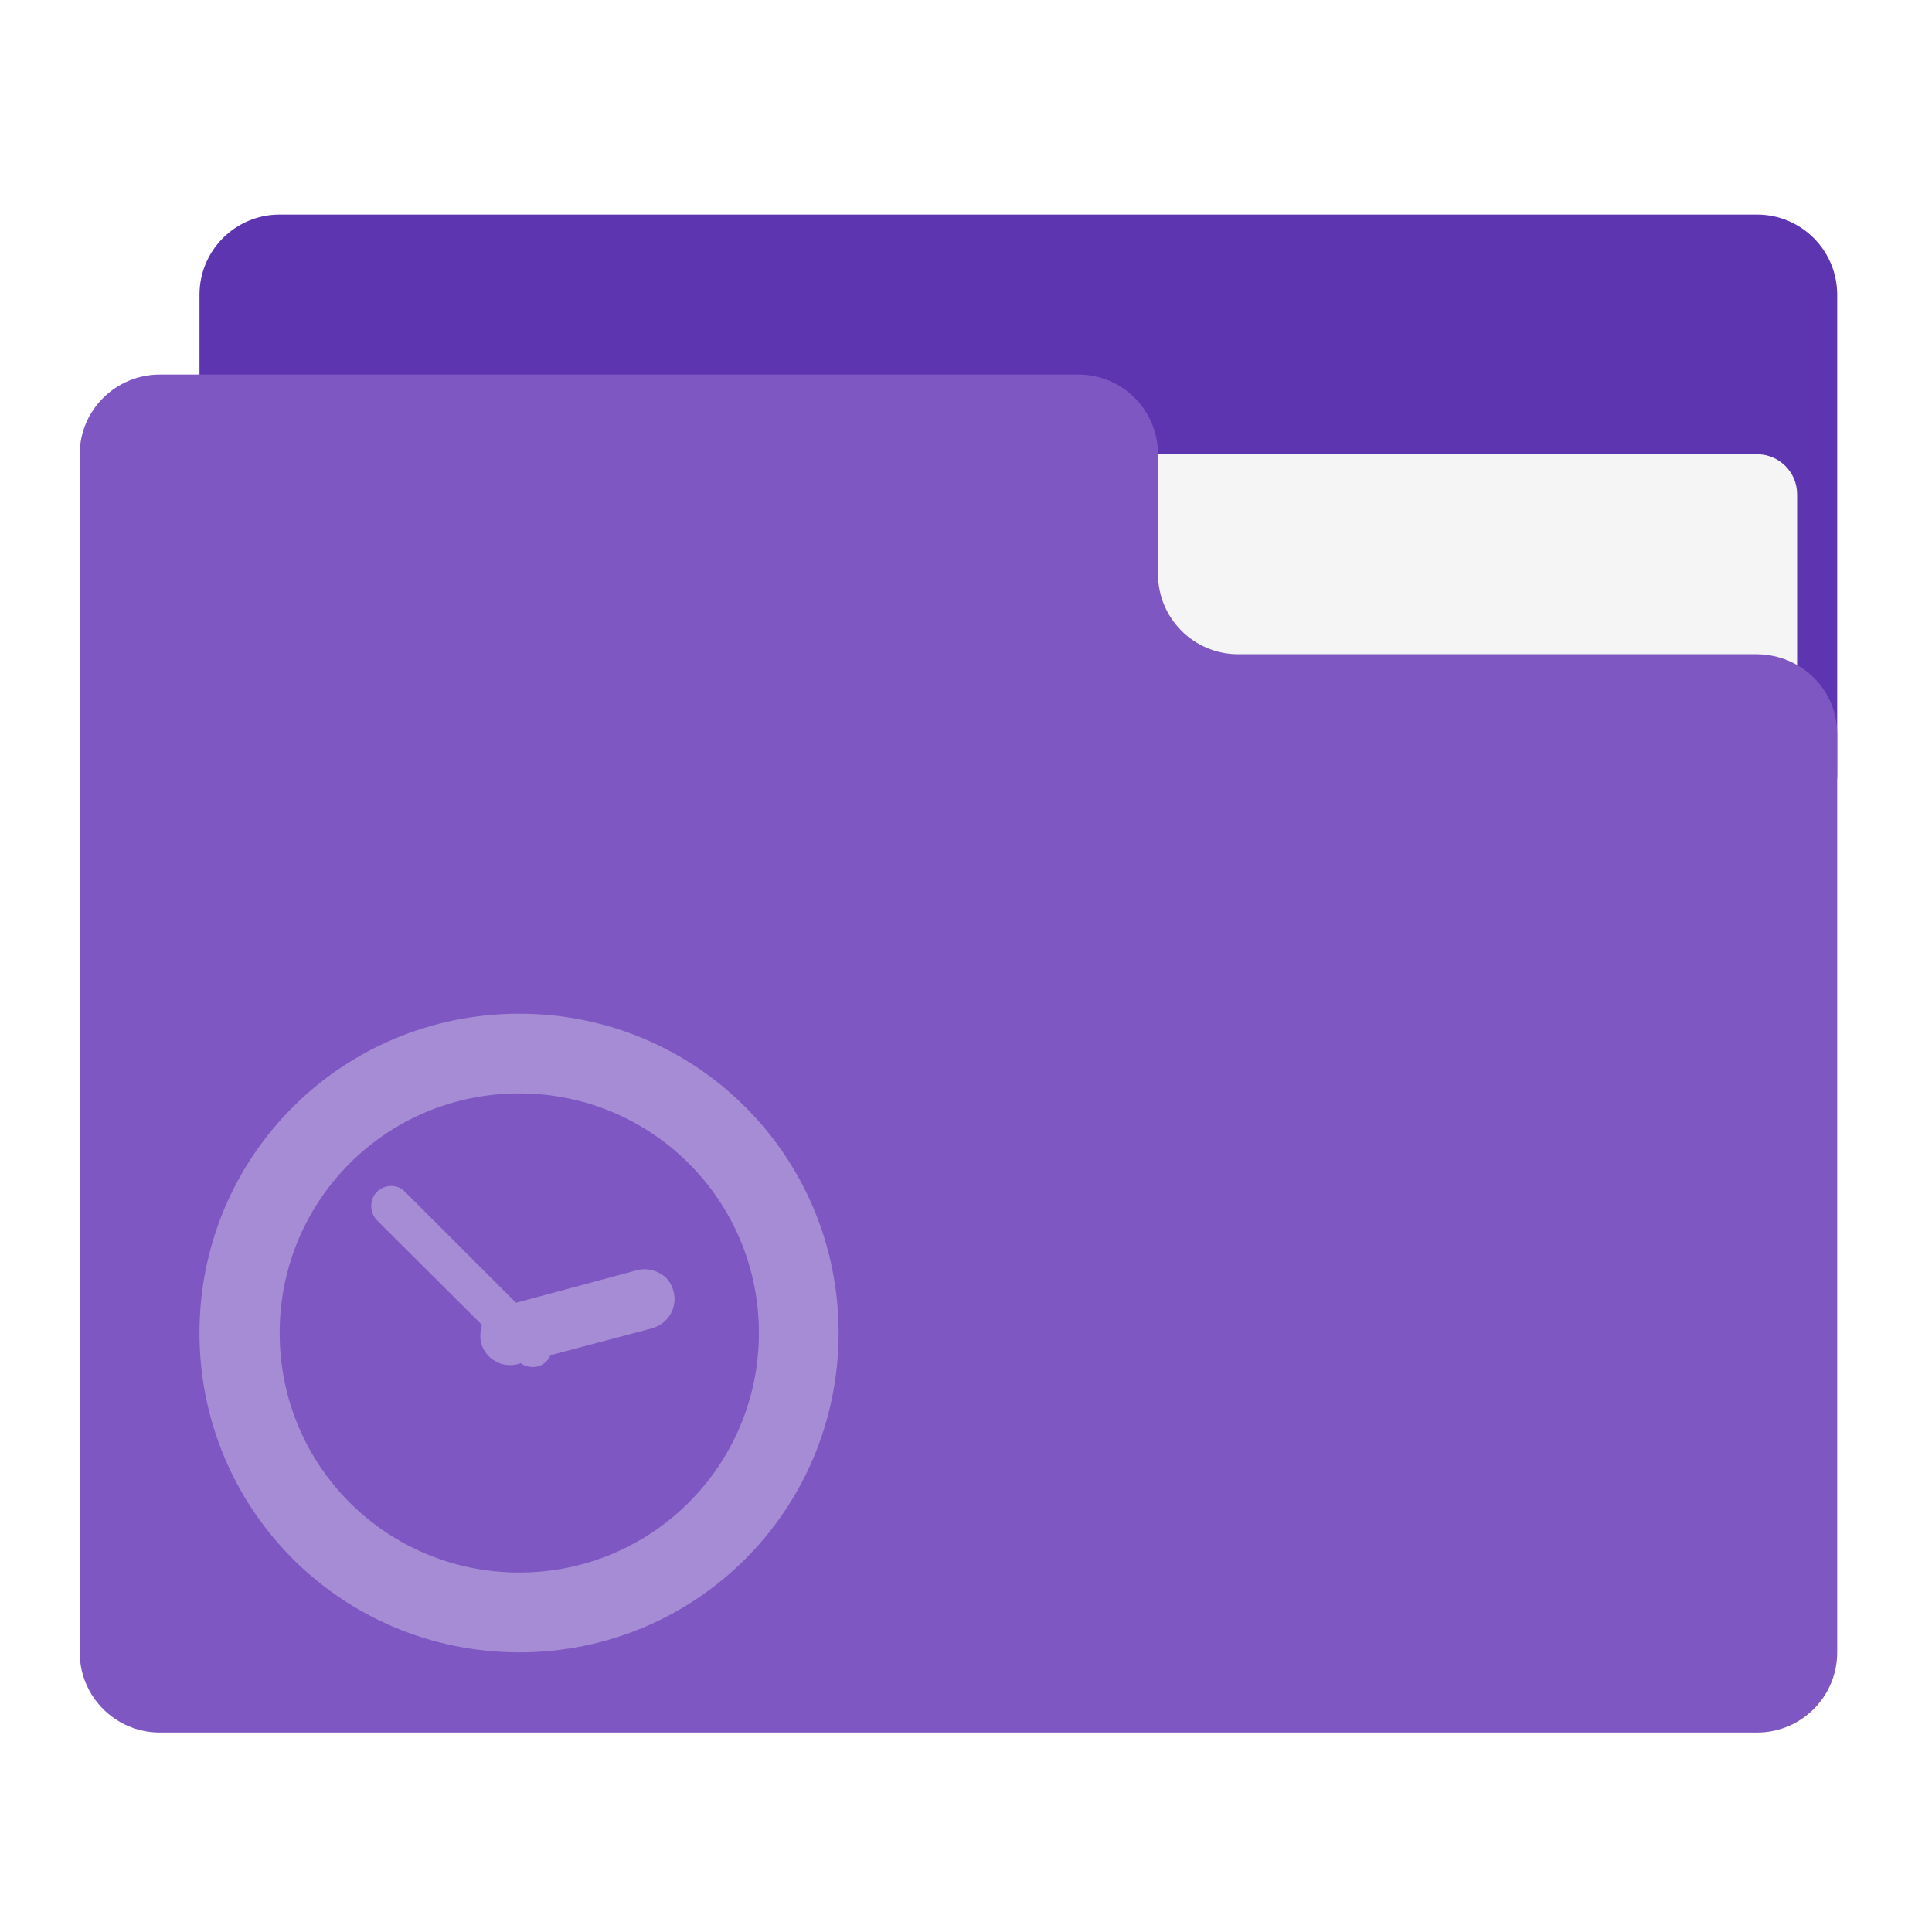
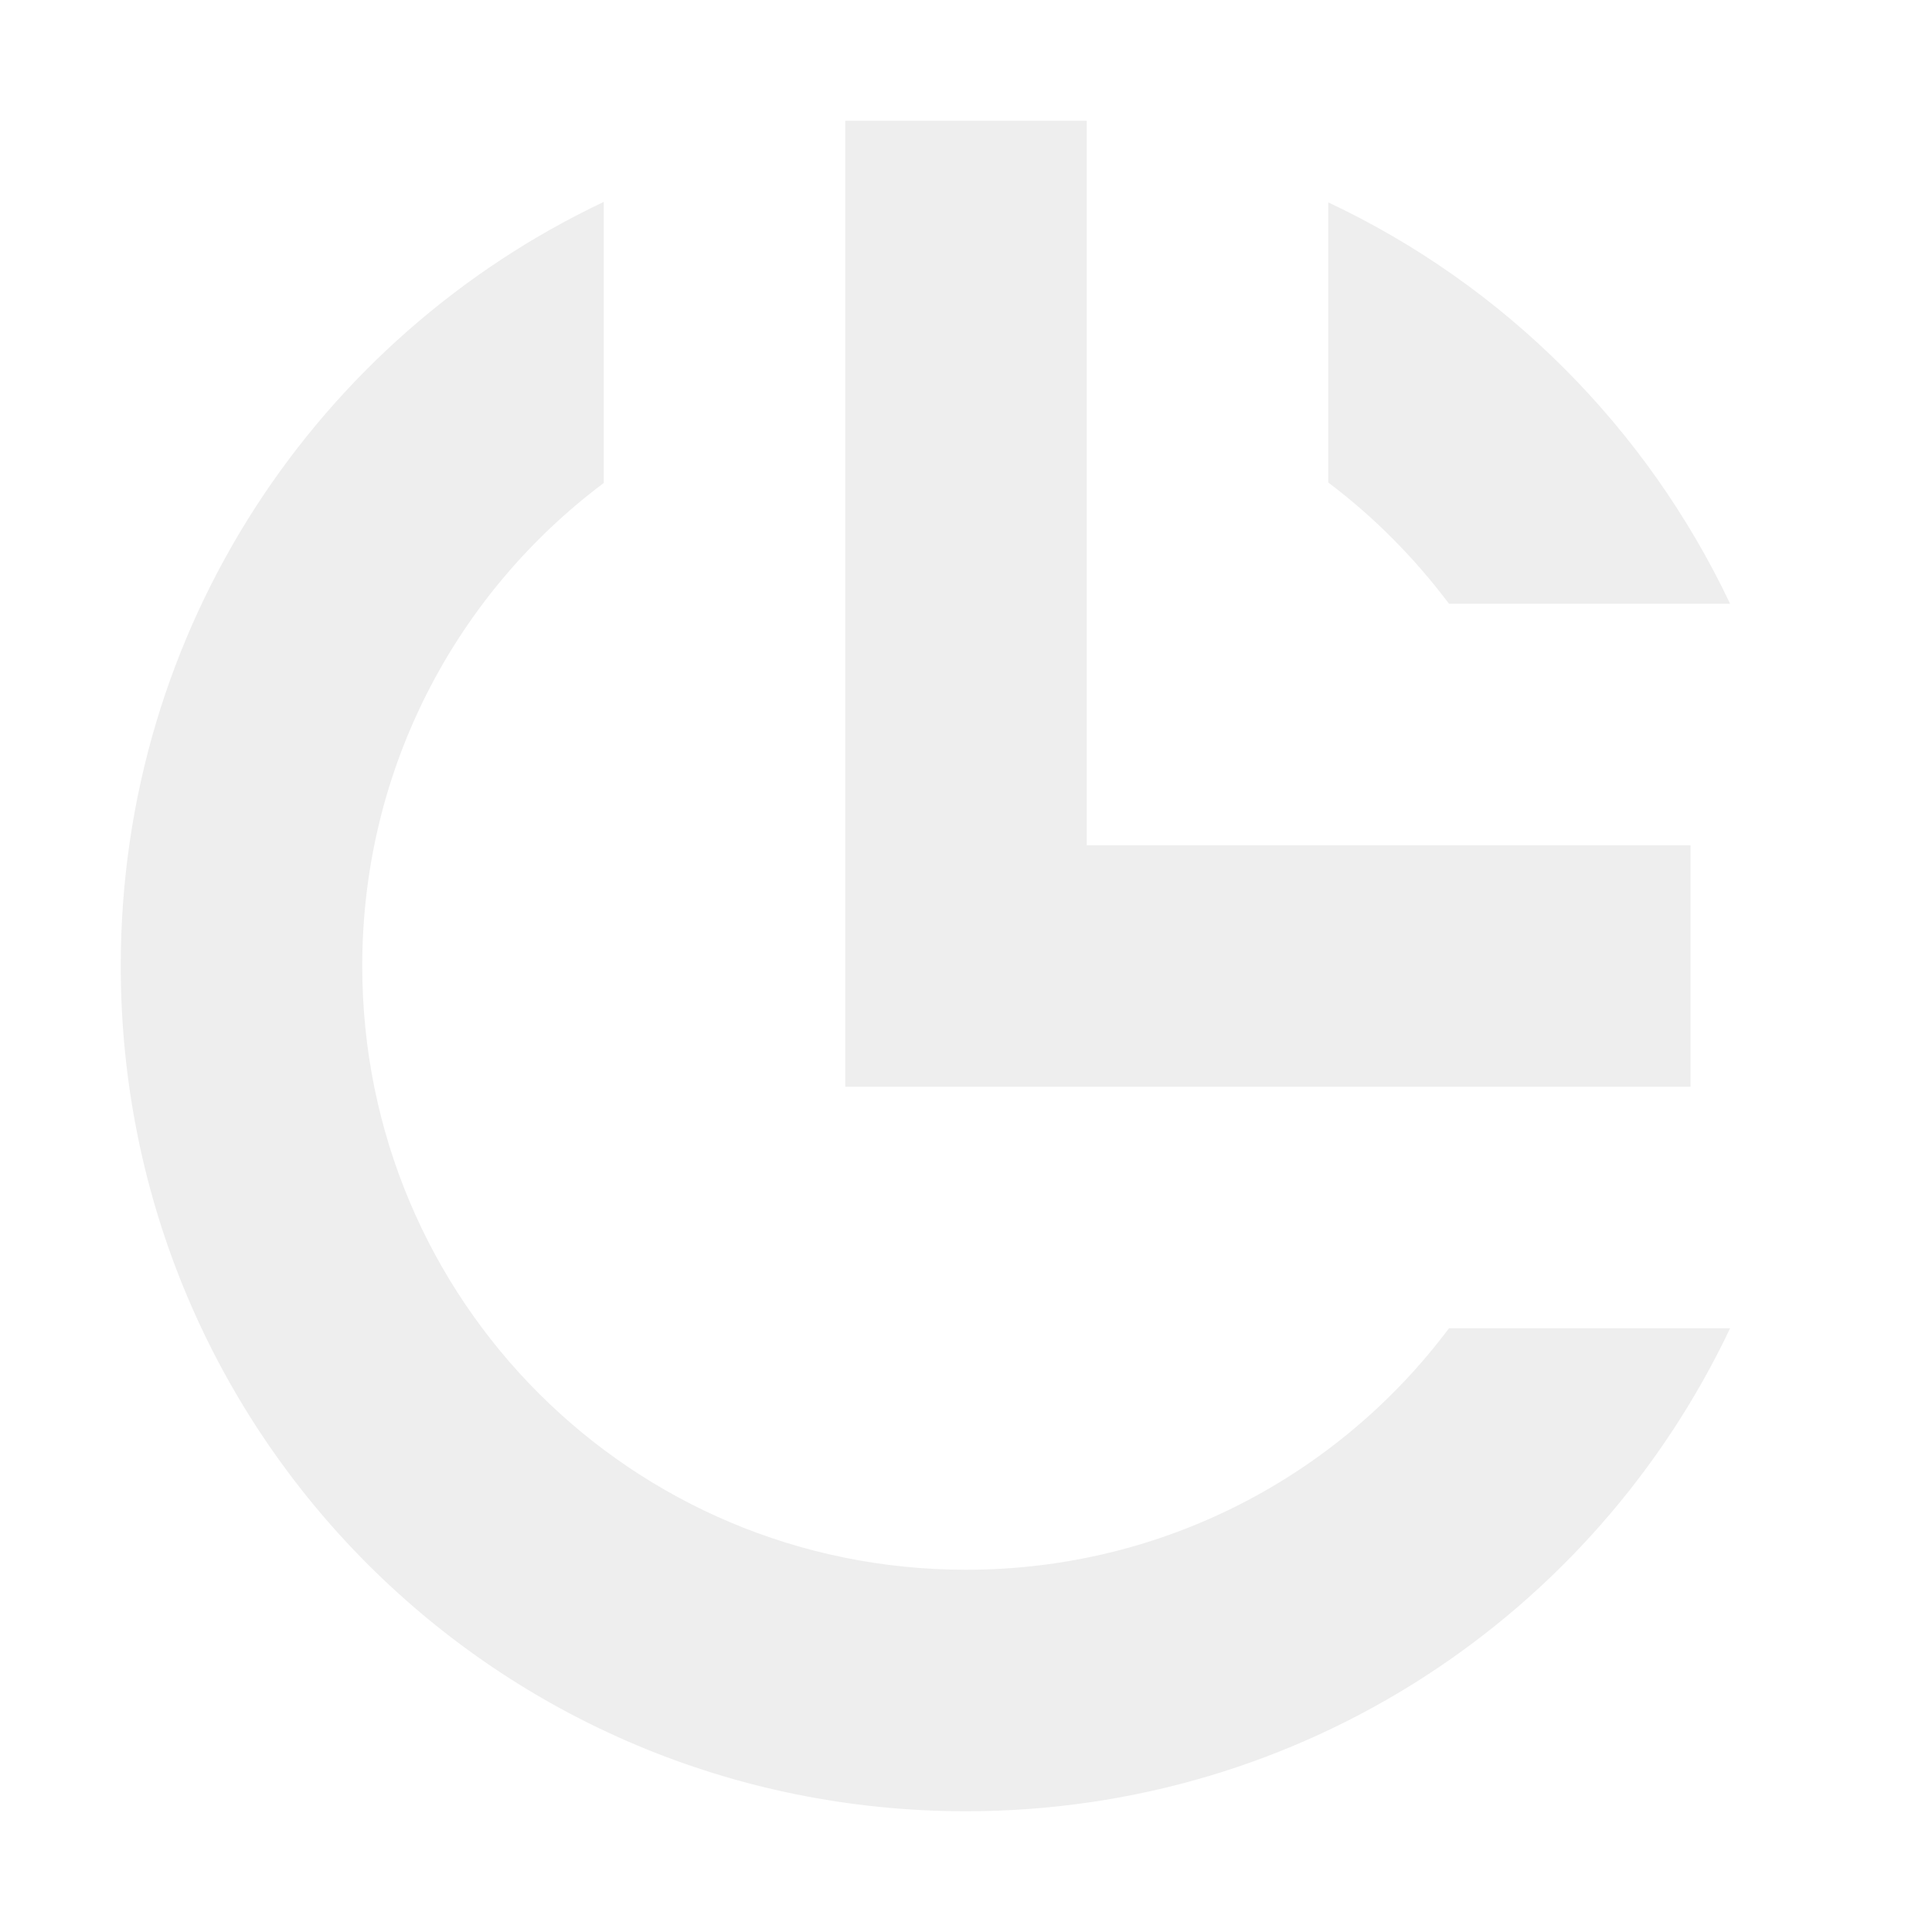
<svg xmlns="http://www.w3.org/2000/svg" width="16px" height="16px" viewBox="0 0 16 16" version="1.1">
  <g id="surface1">
-     <path style=" stroke:none;fill-rule:nonzero;fill:rgb(36.863%,20.784%,69.412%);fill-opacity:1;" d="M 2.316 1.777 L 14.551 1.777 C 14.918 1.777 15.215 2.074 15.215 2.441 L 15.215 6.41 C 15.215 6.773 14.918 7.07 14.551 7.07 L 2.316 7.07 C 1.949 7.07 1.652 6.773 1.652 6.41 L 1.652 2.441 C 1.652 2.074 1.949 1.777 2.316 1.777 Z M 2.316 1.777 " />
-     <path style=" stroke:none;fill-rule:nonzero;fill:rgb(96.078%,96.078%,96.078%);fill-opacity:1;" d="M 7.938 3.762 L 14.551 3.762 C 14.734 3.762 14.883 3.91 14.883 4.094 L 14.883 6.41 C 14.883 6.59 14.734 6.738 14.551 6.738 L 7.938 6.738 C 7.754 6.738 7.605 6.59 7.605 6.41 L 7.605 4.094 C 7.605 3.91 7.754 3.762 7.938 3.762 Z M 7.938 3.762 " />
-     <path style=" stroke:none;fill-rule:nonzero;fill:rgb(49.412%,34.118%,76.078%);fill-opacity:1;" d="M 1.324 3.102 C 0.957 3.102 0.66 3.398 0.66 3.762 L 0.66 13.684 C 0.66 14.051 0.957 14.348 1.324 14.348 L 14.551 14.348 C 14.918 14.348 15.215 14.051 15.215 13.684 L 15.215 6.078 C 15.215 5.711 14.918 5.422 14.551 5.418 L 10.254 5.418 C 9.887 5.418 9.59 5.121 9.59 4.754 L 9.59 3.762 C 9.59 3.398 9.297 3.102 8.93 3.102 Z M 1.324 3.102 " />
-     <path style=" stroke:none;fill-rule:nonzero;fill:rgb(100%,100%,100%);fill-opacity:0.314;" d="M 5.512 10.578 C 5.449 10.523 5.359 10.496 5.273 10.52 L 4.273 10.789 L 3.355 9.871 C 3.293 9.805 3.188 9.805 3.121 9.871 C 3.059 9.934 3.059 10.039 3.121 10.105 L 3.992 10.973 C 3.977 11.02 3.973 11.07 3.984 11.121 C 4.02 11.254 4.156 11.332 4.289 11.297 L 4.312 11.289 C 4.379 11.336 4.469 11.332 4.527 11.273 C 4.539 11.258 4.551 11.242 4.559 11.223 L 5.402 11 C 5.535 10.961 5.613 10.828 5.578 10.695 C 5.566 10.648 5.543 10.609 5.512 10.578 Z M 5.512 10.578 " />
-     <path style=" stroke:none;fill-rule:nonzero;fill:rgb(100%,100%,100%);fill-opacity:0.314;" d="M 4.301 8.395 C 2.832 8.395 1.652 9.574 1.652 11.039 C 1.652 12.504 2.832 13.684 4.301 13.684 C 5.766 13.684 6.945 12.504 6.945 11.039 C 6.945 9.574 5.766 8.395 4.301 8.395 Z M 4.301 9.055 C 5.398 9.055 6.285 9.941 6.285 11.039 C 6.285 12.137 5.398 13.023 4.301 13.023 C 3.199 13.023 2.316 12.137 2.316 11.039 C 2.316 9.941 3.199 9.055 4.301 9.055 Z M 4.301 9.055 " />
+     <defs>
+       <style id="current-color-scheme" type="text/css">
+    .ColorScheme-Text { color:#eeeeee; } .ColorScheme-Highlight { color:#424242; }
+   </style>
+     </defs>
+     <path style="fill:currentColor" class="ColorScheme-Text" d="M 7 1 L 7 9 L 14 9 L 14 7 L 9 7 L 9 1 Z M 5 1.672 C 2.633 2.793 1 5.199 1 8 C 1 11.879 4.121 15 8 15 C 10.801 15 13.207 13.367 14.328 11 L 12 11 C 11.09 12.215 9.641 13 8 13 C 5.23 13 3 10.77 3 8 C 3 6.359 3.785 4.91 5 4 Z M 11 1.676 L 11 3.996 C 11.379 4.281 11.715 4.621 12 5 L 14.328 5 C 13.637 3.543 12.461 2.363 11 1.676 Z M 11 1.676 " />
  </g>
</svg>
